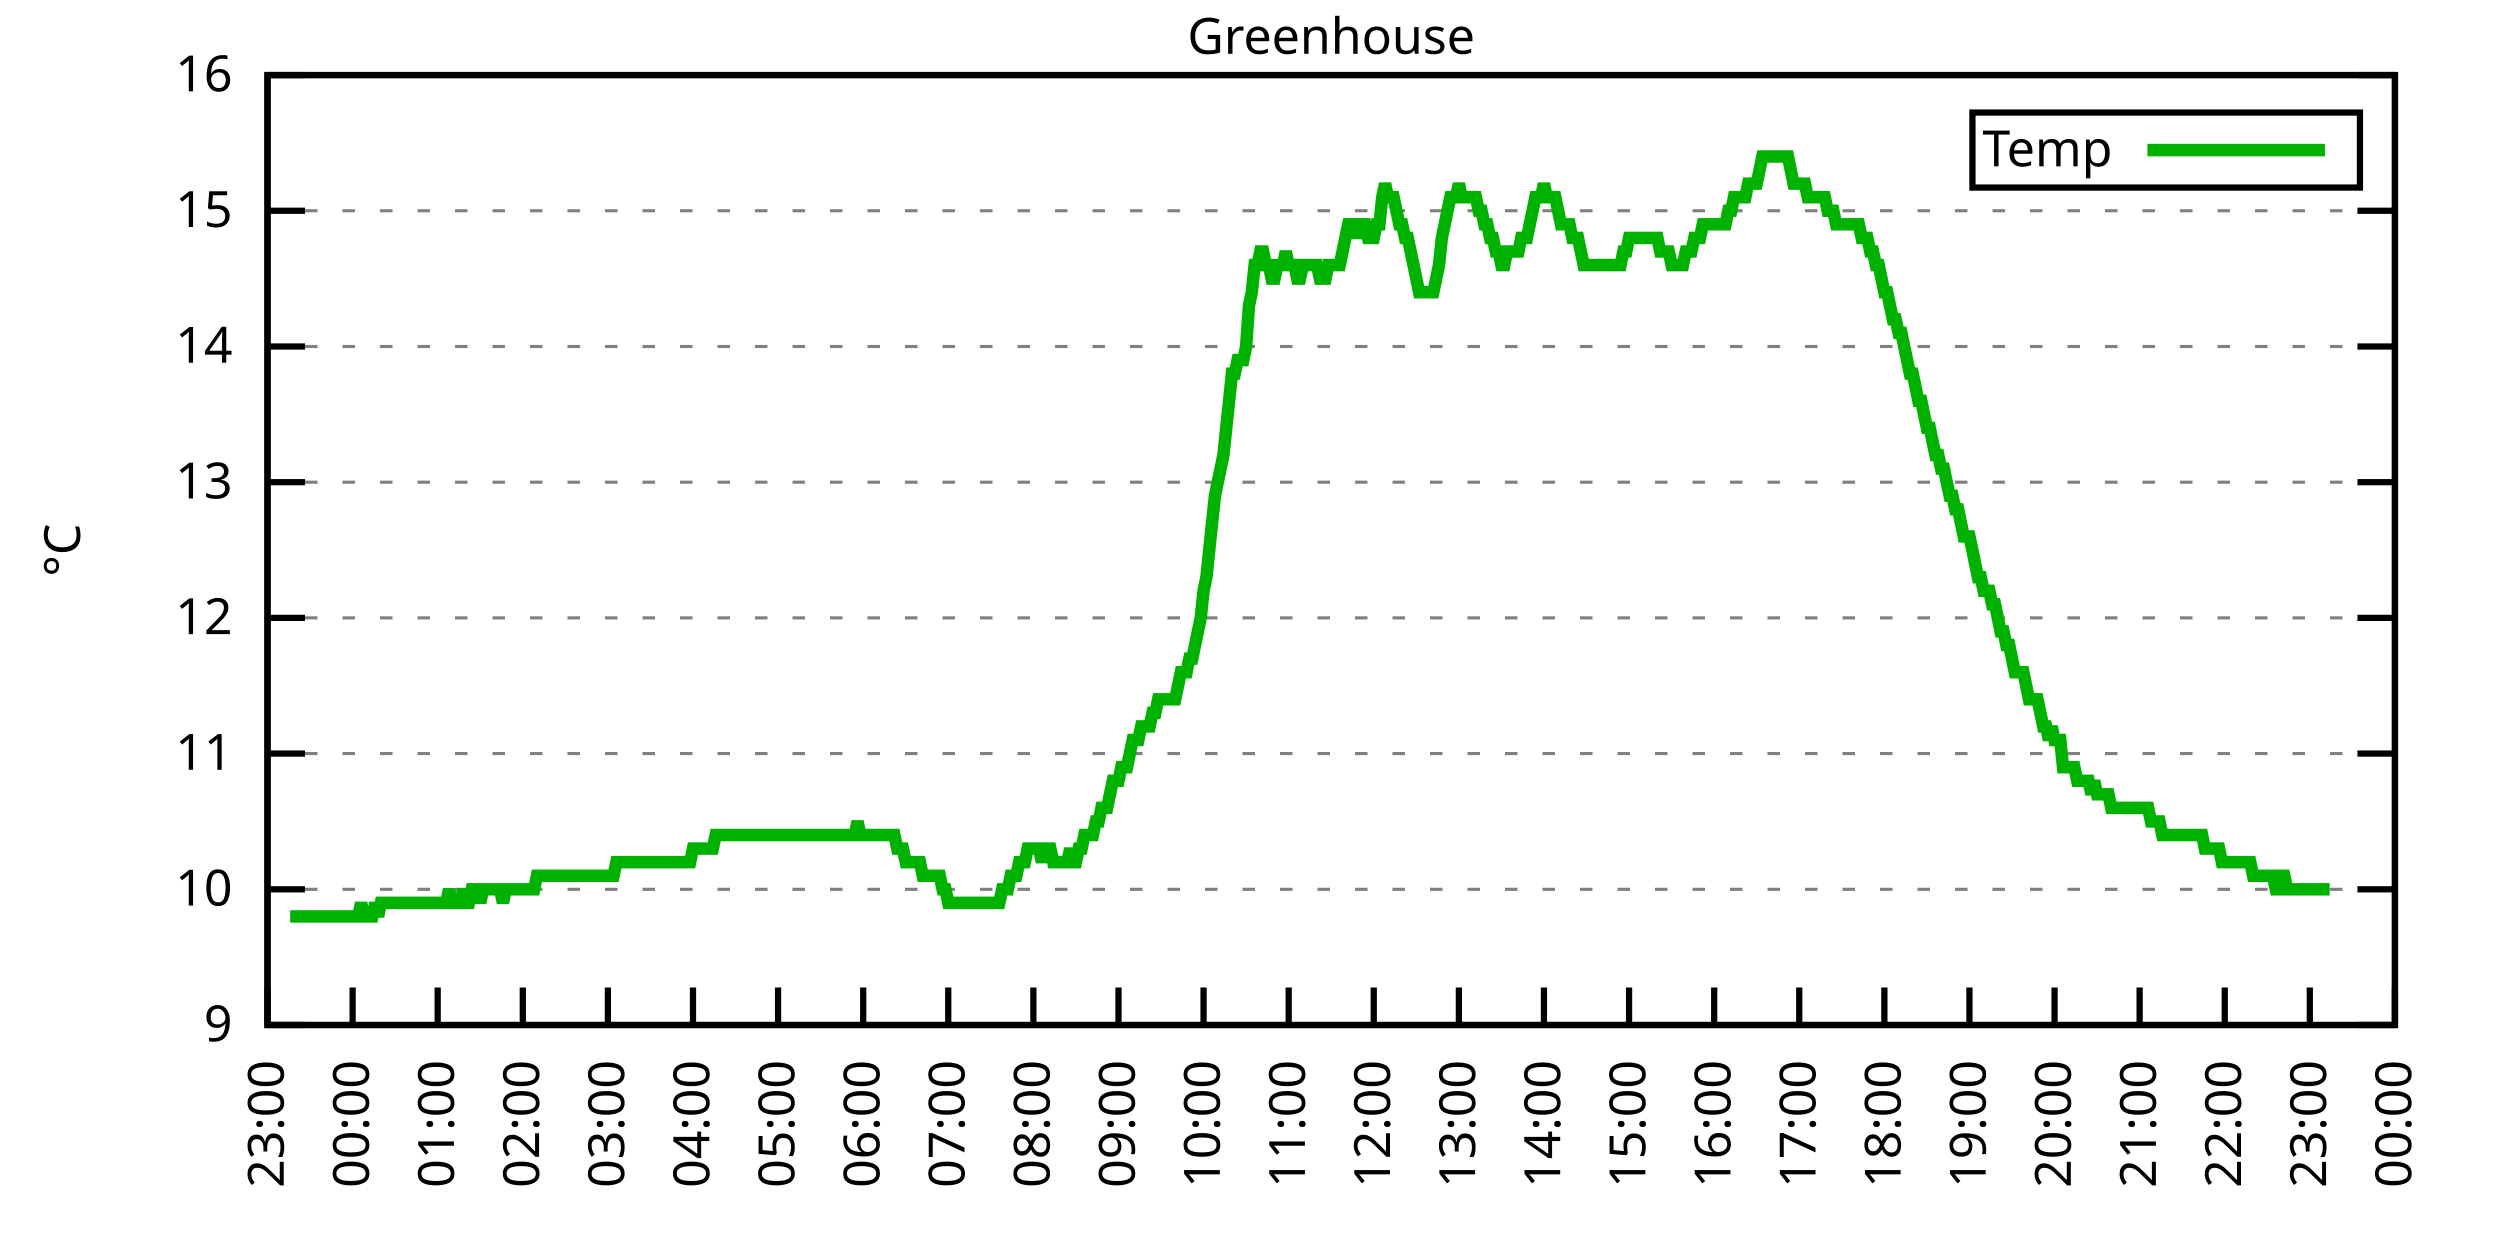
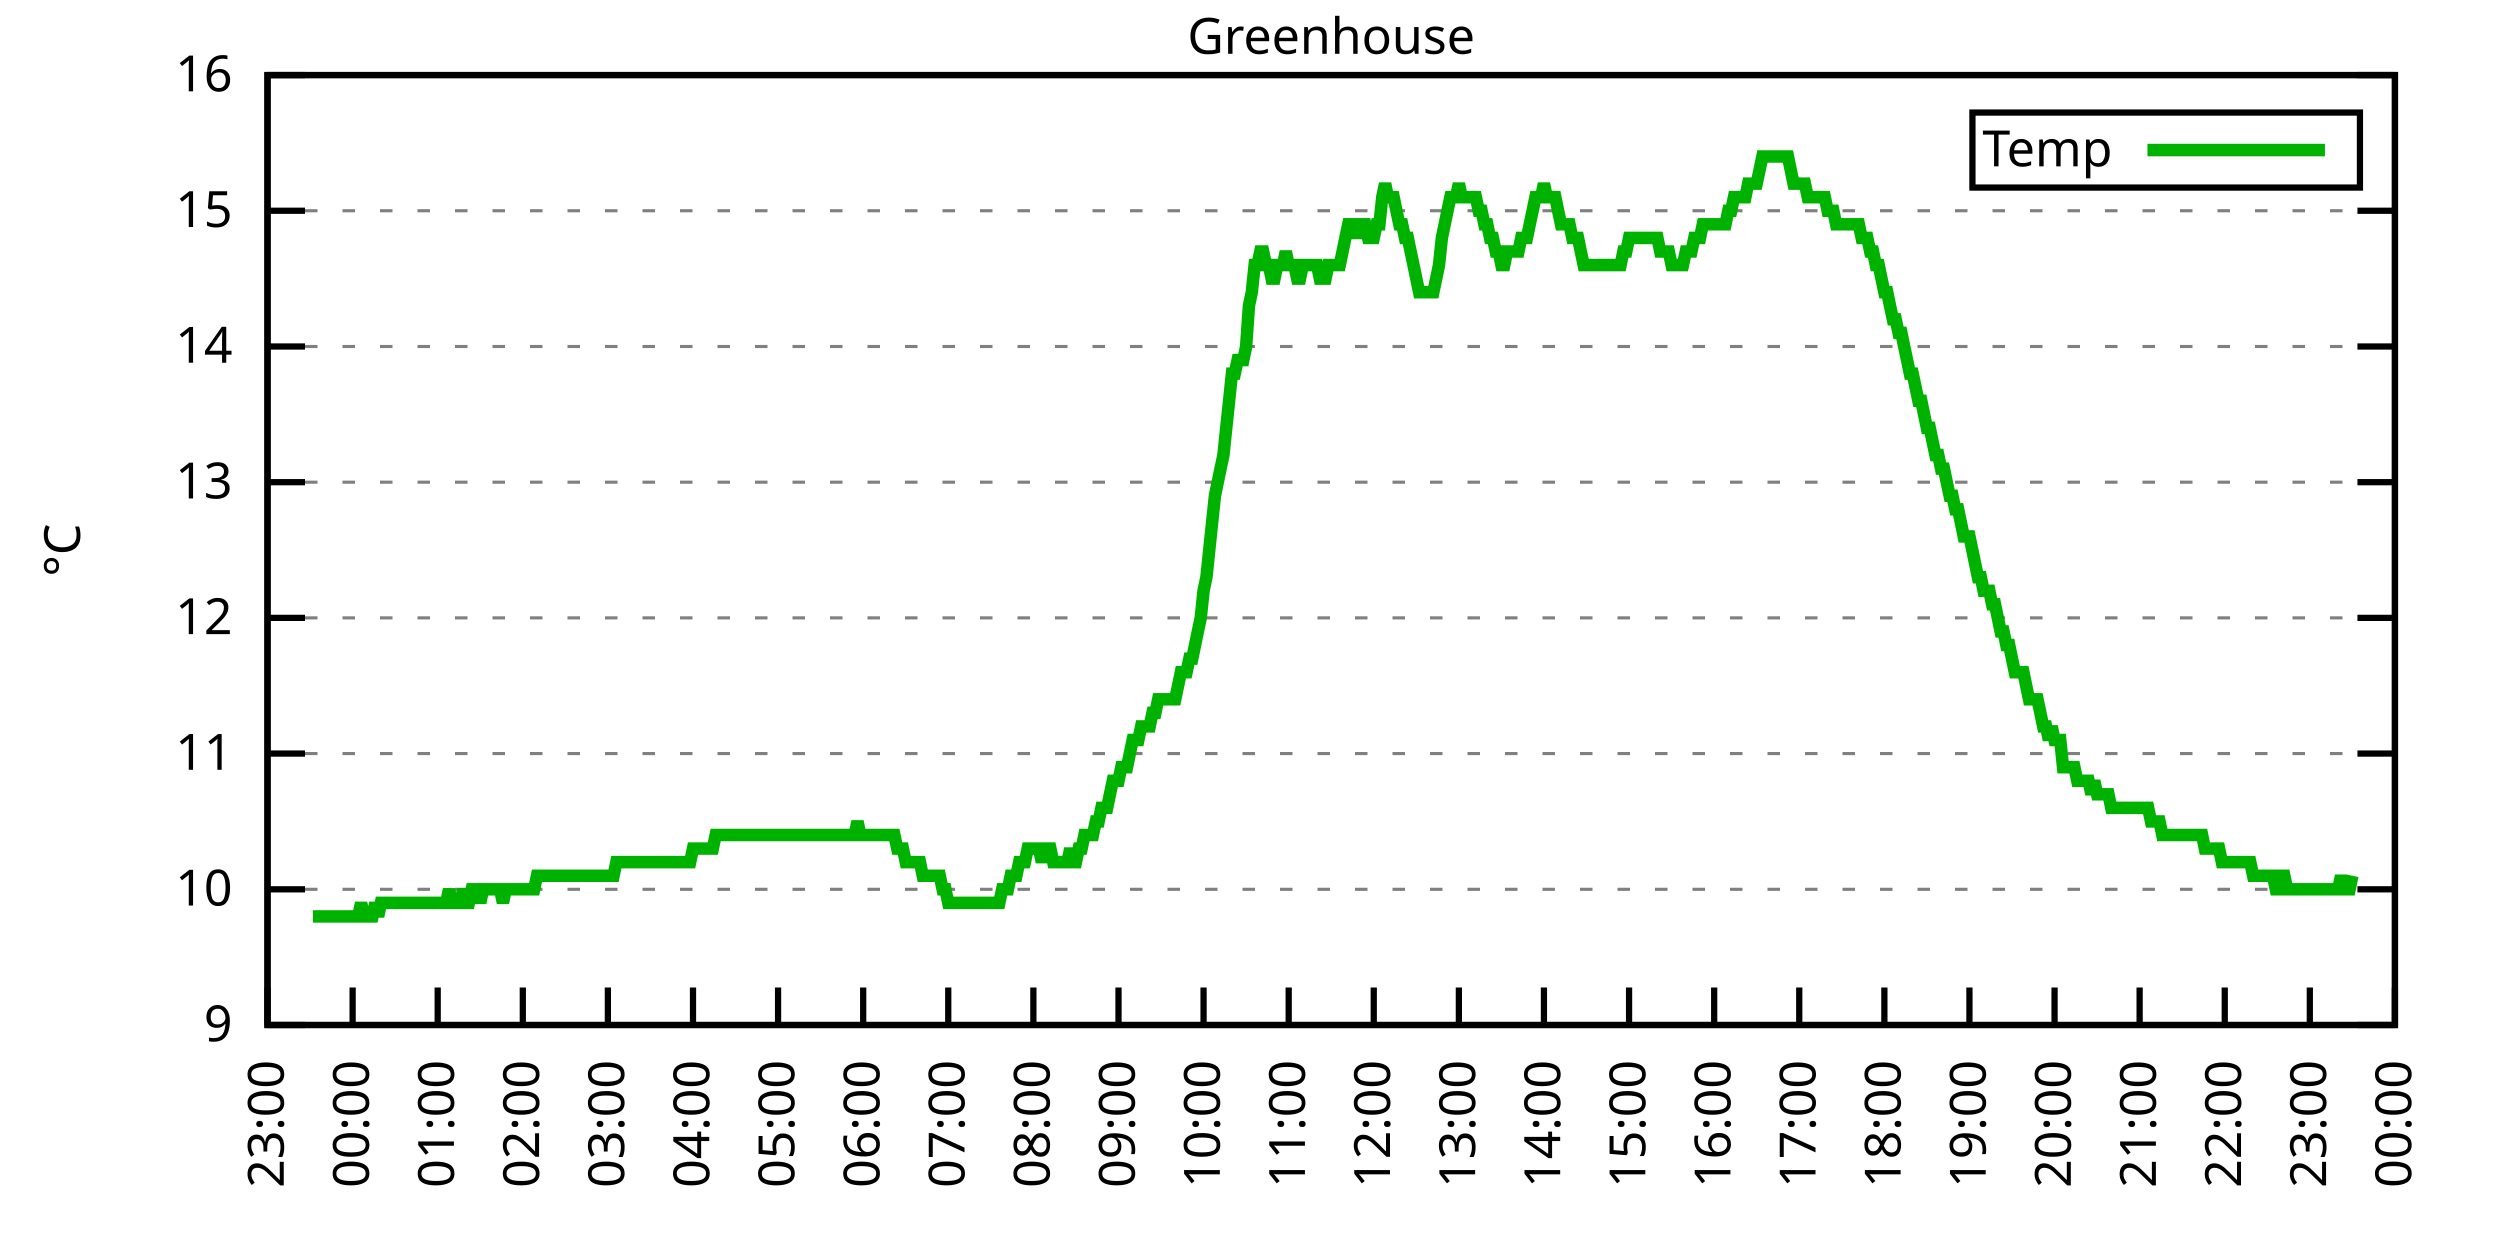
<svg xmlns="http://www.w3.org/2000/svg" xmlns:xlink="http://www.w3.org/1999/xlink" width="400" height="200" viewBox="0 0 400 200">
  <g id="gnuplot_canvas">
    <rect x="0" y="0" width="400" height="200" fill="none" />
    <defs>
      <circle id="gpDot" r="0.5" stroke-width="0.5" stroke="currentColor" />
      <path id="gpPt0" stroke-width="0.333" stroke="currentColor" d="M-1,0 h2 M0,-1 v2" />
      <path id="gpPt1" stroke-width="0.333" stroke="currentColor" d="M-1,-1 L1,1 M1,-1 L-1,1" />
      <path id="gpPt2" stroke-width="0.333" stroke="currentColor" d="M-1,0 L1,0 M0,-1 L0,1 M-1,-1 L1,1 M-1,1 L1,-1" />
      <rect id="gpPt3" stroke-width="0.333" stroke="currentColor" x="-1" y="-1" width="2" height="2" />
      <rect id="gpPt4" stroke-width="0.333" stroke="currentColor" fill="currentColor" x="-1" y="-1" width="2" height="2" />
      <circle id="gpPt5" stroke-width="0.333" stroke="currentColor" cx="0" cy="0" r="1" />
      <use xlink:href="#gpPt5" id="gpPt6" fill="currentColor" stroke="none" />
      <path id="gpPt7" stroke-width="0.333" stroke="currentColor" d="M0,-1.33 L-1.33,0.67 L1.33,0.67 z" />
      <use xlink:href="#gpPt7" id="gpPt8" fill="currentColor" stroke="none" />
      <use xlink:href="#gpPt7" id="gpPt9" stroke="currentColor" transform="rotate(180)" />
      <use xlink:href="#gpPt9" id="gpPt10" fill="currentColor" stroke="none" />
      <use xlink:href="#gpPt3" id="gpPt11" stroke="currentColor" transform="rotate(45)" />
      <use xlink:href="#gpPt11" id="gpPt12" fill="currentColor" stroke="none" />
      <path id="gpPt13" stroke-width="0.333" stroke="currentColor" d="M0,1.330 L1.265,0.411 L0.782,-1.067 L-0.782,-1.076 L-1.265,0.411 z" />
      <use xlink:href="#gpPt13" id="gpPt14" fill="currentColor" stroke="none" />
      <filter id="textbox" filterUnits="objectBoundingBox" x="0" y="0" height="1" width="1">
        <feFlood flood-color="white" flood-opacity="1" result="bgnd" />
        <feComposite in="SourceGraphic" in2="bgnd" operator="atop" />
      </filter>
      <filter id="greybox" filterUnits="objectBoundingBox" x="0" y="0" height="1" width="1">
        <feFlood flood-color="lightgrey" flood-opacity="1" result="grey" />
        <feComposite in="SourceGraphic" in2="grey" operator="atop" />
      </filter>
    </defs>
    <g fill="none" color="white" stroke="currentColor" stroke-width="1.00" stroke-linecap="butt" stroke-linejoin="miter">
</g>
    <g fill="none" color="black" stroke="currentColor" stroke-width="1.00" stroke-linecap="butt" stroke-linejoin="miter">
      <g stroke="none" shape-rendering="crispEdges">
        <polygon fill="rgb(255, 255, 255)" points="42.80,164.00 383.18,164.00 383.18,12.02 42.80,12.02 " />
      </g>
    </g>
    <g fill="none" color="black" stroke="currentColor" stroke-width="1.00" stroke-linecap="butt" stroke-linejoin="miter">
</g>
    <g fill="none" color="black" stroke="black" stroke-width="0.50" stroke-linecap="butt" stroke-linejoin="miter">
</g>
    <g fill="none" color="gray" stroke="currentColor" stroke-width="0.50" stroke-linecap="butt" stroke-linejoin="miter">
      <path stroke="gray" stroke-dasharray="2,4" class="gridline" d="M42.80,164.00 L383.19,164.00  " />
    </g>
    <g fill="none" color="gray" stroke="gray" stroke-width="1.00" stroke-linecap="butt" stroke-linejoin="miter">
</g>
    <g fill="none" color="black" stroke="currentColor" stroke-width="1.00" stroke-linecap="butt" stroke-linejoin="miter">
      <path stroke="black" d="M42.80,164.00 L48.80,164.00 M383.19,164.00 L377.19,164.00  " />
      <g transform="translate(37.20,166.60)" stroke="none" fill="black" font-family="Sans" font-size="8.00" text-anchor="end">
        <text>
          <tspan font-family="Sans"> 9</tspan>
        </text>
      </g>
    </g>
    <g fill="none" color="black" stroke="currentColor" stroke-width="1.00" stroke-linecap="butt" stroke-linejoin="miter">
</g>
    <g fill="none" color="black" stroke="black" stroke-width="0.50" stroke-linecap="butt" stroke-linejoin="miter">
</g>
    <g fill="none" color="gray" stroke="currentColor" stroke-width="0.50" stroke-linecap="butt" stroke-linejoin="miter">
      <path stroke="gray" stroke-dasharray="2,4" class="gridline" d="M42.80,142.29 L383.19,142.29  " />
    </g>
    <g fill="none" color="gray" stroke="gray" stroke-width="1.00" stroke-linecap="butt" stroke-linejoin="miter">
</g>
    <g fill="none" color="black" stroke="currentColor" stroke-width="1.00" stroke-linecap="butt" stroke-linejoin="miter">
      <path stroke="black" d="M42.80,142.29 L48.80,142.29 M383.19,142.29 L377.19,142.29  " />
      <g transform="translate(37.20,144.89)" stroke="none" fill="black" font-family="Sans" font-size="8.00" text-anchor="end">
        <text>
          <tspan font-family="Sans"> 10</tspan>
        </text>
      </g>
    </g>
    <g fill="none" color="black" stroke="currentColor" stroke-width="1.00" stroke-linecap="butt" stroke-linejoin="miter">
</g>
    <g fill="none" color="black" stroke="black" stroke-width="0.50" stroke-linecap="butt" stroke-linejoin="miter">
</g>
    <g fill="none" color="gray" stroke="currentColor" stroke-width="0.50" stroke-linecap="butt" stroke-linejoin="miter">
      <path stroke="gray" stroke-dasharray="2,4" class="gridline" d="M42.80,120.57 L383.19,120.57  " />
    </g>
    <g fill="none" color="gray" stroke="gray" stroke-width="1.00" stroke-linecap="butt" stroke-linejoin="miter">
</g>
    <g fill="none" color="black" stroke="currentColor" stroke-width="1.00" stroke-linecap="butt" stroke-linejoin="miter">
      <path stroke="black" d="M42.80,120.57 L48.80,120.57 M383.19,120.57 L377.19,120.57  " />
      <g transform="translate(37.20,123.17)" stroke="none" fill="black" font-family="Sans" font-size="8.00" text-anchor="end">
        <text>
          <tspan font-family="Sans"> 11</tspan>
        </text>
      </g>
    </g>
    <g fill="none" color="black" stroke="currentColor" stroke-width="1.00" stroke-linecap="butt" stroke-linejoin="miter">
</g>
    <g fill="none" color="black" stroke="black" stroke-width="0.50" stroke-linecap="butt" stroke-linejoin="miter">
</g>
    <g fill="none" color="gray" stroke="currentColor" stroke-width="0.50" stroke-linecap="butt" stroke-linejoin="miter">
      <path stroke="gray" stroke-dasharray="2,4" class="gridline" d="M42.80,98.86 L383.19,98.86  " />
    </g>
    <g fill="none" color="gray" stroke="gray" stroke-width="1.00" stroke-linecap="butt" stroke-linejoin="miter">
</g>
    <g fill="none" color="black" stroke="currentColor" stroke-width="1.00" stroke-linecap="butt" stroke-linejoin="miter">
      <path stroke="black" d="M42.80,98.86 L48.80,98.86 M383.19,98.86 L377.19,98.86  " />
      <g transform="translate(37.20,101.46)" stroke="none" fill="black" font-family="Sans" font-size="8.00" text-anchor="end">
        <text>
          <tspan font-family="Sans"> 12</tspan>
        </text>
      </g>
    </g>
    <g fill="none" color="black" stroke="currentColor" stroke-width="1.00" stroke-linecap="butt" stroke-linejoin="miter">
</g>
    <g fill="none" color="black" stroke="black" stroke-width="0.50" stroke-linecap="butt" stroke-linejoin="miter">
</g>
    <g fill="none" color="gray" stroke="currentColor" stroke-width="0.50" stroke-linecap="butt" stroke-linejoin="miter">
      <path stroke="gray" stroke-dasharray="2,4" class="gridline" d="M42.80,77.15 L383.19,77.15  " />
    </g>
    <g fill="none" color="gray" stroke="gray" stroke-width="1.00" stroke-linecap="butt" stroke-linejoin="miter">
</g>
    <g fill="none" color="black" stroke="currentColor" stroke-width="1.00" stroke-linecap="butt" stroke-linejoin="miter">
      <path stroke="black" d="M42.80,77.15 L48.80,77.15 M383.19,77.15 L377.19,77.15  " />
      <g transform="translate(37.20,79.75)" stroke="none" fill="black" font-family="Sans" font-size="8.00" text-anchor="end">
        <text>
          <tspan font-family="Sans"> 13</tspan>
        </text>
      </g>
    </g>
    <g fill="none" color="black" stroke="currentColor" stroke-width="1.00" stroke-linecap="butt" stroke-linejoin="miter">
</g>
    <g fill="none" color="black" stroke="black" stroke-width="0.50" stroke-linecap="butt" stroke-linejoin="miter">
</g>
    <g fill="none" color="gray" stroke="currentColor" stroke-width="0.50" stroke-linecap="butt" stroke-linejoin="miter">
      <path stroke="gray" stroke-dasharray="2,4" class="gridline" d="M42.80,55.44 L383.19,55.44  " />
    </g>
    <g fill="none" color="gray" stroke="gray" stroke-width="1.00" stroke-linecap="butt" stroke-linejoin="miter">
</g>
    <g fill="none" color="black" stroke="currentColor" stroke-width="1.00" stroke-linecap="butt" stroke-linejoin="miter">
      <path stroke="black" d="M42.80,55.44 L48.80,55.44 M383.19,55.44 L377.19,55.44  " />
      <g transform="translate(37.20,58.04)" stroke="none" fill="black" font-family="Sans" font-size="8.00" text-anchor="end">
        <text>
          <tspan font-family="Sans"> 14</tspan>
        </text>
      </g>
    </g>
    <g fill="none" color="black" stroke="currentColor" stroke-width="1.00" stroke-linecap="butt" stroke-linejoin="miter">
</g>
    <g fill="none" color="black" stroke="black" stroke-width="0.50" stroke-linecap="butt" stroke-linejoin="miter">
</g>
    <g fill="none" color="gray" stroke="currentColor" stroke-width="0.50" stroke-linecap="butt" stroke-linejoin="miter">
      <path stroke="gray" stroke-dasharray="2,4" class="gridline" d="M42.80,33.72 L383.19,33.72  " />
    </g>
    <g fill="none" color="gray" stroke="gray" stroke-width="1.00" stroke-linecap="butt" stroke-linejoin="miter">
</g>
    <g fill="none" color="black" stroke="currentColor" stroke-width="1.00" stroke-linecap="butt" stroke-linejoin="miter">
      <path stroke="black" d="M42.80,33.72 L48.80,33.72 M383.19,33.72 L377.19,33.72  " />
      <g transform="translate(37.20,36.32)" stroke="none" fill="black" font-family="Sans" font-size="8.00" text-anchor="end">
        <text>
          <tspan font-family="Sans"> 15</tspan>
        </text>
      </g>
    </g>
    <g fill="none" color="black" stroke="currentColor" stroke-width="1.00" stroke-linecap="butt" stroke-linejoin="miter">
</g>
    <g fill="none" color="black" stroke="black" stroke-width="0.50" stroke-linecap="butt" stroke-linejoin="miter">
</g>
    <g fill="none" color="gray" stroke="currentColor" stroke-width="0.50" stroke-linecap="butt" stroke-linejoin="miter">
      <path stroke="gray" stroke-dasharray="2,4" class="gridline" d="M42.80,12.01 L383.19,12.01  " />
    </g>
    <g fill="none" color="gray" stroke="gray" stroke-width="1.00" stroke-linecap="butt" stroke-linejoin="miter">
</g>
    <g fill="none" color="black" stroke="currentColor" stroke-width="1.00" stroke-linecap="butt" stroke-linejoin="miter">
      <path stroke="black" d="M42.80,12.01 L48.80,12.01 M383.19,12.01 L377.19,12.01  " />
      <g transform="translate(37.20,14.61)" stroke="none" fill="black" font-family="Sans" font-size="8.00" text-anchor="end">
        <text>
          <tspan font-family="Sans"> 16</tspan>
        </text>
      </g>
    </g>
    <g fill="none" color="black" stroke="currentColor" stroke-width="1.00" stroke-linecap="butt" stroke-linejoin="miter">
      <path stroke="black" d="M42.80,164.00 L42.80,158.00  " />
      <g transform="translate(45.40,169.60) rotate(270.00)" stroke="none" fill="black" font-family="Sans" font-size="8.00" text-anchor="end">
        <text>
          <tspan font-family="Sans">23:00</tspan>
        </text>
      </g>
    </g>
    <g fill="none" color="black" stroke="currentColor" stroke-width="1.00" stroke-linecap="butt" stroke-linejoin="miter">
      <path stroke="black" d="M56.42,164.00 L56.42,158.00  " />
      <g transform="translate(59.02,169.60) rotate(270.00)" stroke="none" fill="black" font-family="Sans" font-size="8.00" text-anchor="end">
        <text>
          <tspan font-family="Sans">00:00</tspan>
        </text>
      </g>
    </g>
    <g fill="none" color="black" stroke="currentColor" stroke-width="1.00" stroke-linecap="butt" stroke-linejoin="miter">
      <path stroke="black" d="M70.03,164.00 L70.03,158.00  " />
      <g transform="translate(72.63,169.60) rotate(270.00)" stroke="none" fill="black" font-family="Sans" font-size="8.00" text-anchor="end">
        <text>
          <tspan font-family="Sans">01:00</tspan>
        </text>
      </g>
    </g>
    <g fill="none" color="black" stroke="currentColor" stroke-width="1.00" stroke-linecap="butt" stroke-linejoin="miter">
      <path stroke="black" d="M83.65,164.00 L83.65,158.00  " />
      <g transform="translate(86.25,169.60) rotate(270.00)" stroke="none" fill="black" font-family="Sans" font-size="8.00" text-anchor="end">
        <text>
          <tspan font-family="Sans">02:00</tspan>
        </text>
      </g>
    </g>
    <g fill="none" color="black" stroke="currentColor" stroke-width="1.00" stroke-linecap="butt" stroke-linejoin="miter">
      <path stroke="black" d="M97.26,164.00 L97.26,158.00  " />
      <g transform="translate(99.86,169.60) rotate(270.00)" stroke="none" fill="black" font-family="Sans" font-size="8.00" text-anchor="end">
        <text>
          <tspan font-family="Sans">03:00</tspan>
        </text>
      </g>
    </g>
    <g fill="none" color="black" stroke="currentColor" stroke-width="1.00" stroke-linecap="butt" stroke-linejoin="miter">
      <path stroke="black" d="M110.88,164.00 L110.88,158.00  " />
      <g transform="translate(113.48,169.60) rotate(270.00)" stroke="none" fill="black" font-family="Sans" font-size="8.00" text-anchor="end">
        <text>
          <tspan font-family="Sans">04:00</tspan>
        </text>
      </g>
    </g>
    <g fill="none" color="black" stroke="currentColor" stroke-width="1.00" stroke-linecap="butt" stroke-linejoin="miter">
      <path stroke="black" d="M124.49,164.00 L124.49,158.00  " />
      <g transform="translate(127.09,169.60) rotate(270.00)" stroke="none" fill="black" font-family="Sans" font-size="8.00" text-anchor="end">
        <text>
          <tspan font-family="Sans">05:00</tspan>
        </text>
      </g>
    </g>
    <g fill="none" color="black" stroke="currentColor" stroke-width="1.00" stroke-linecap="butt" stroke-linejoin="miter">
      <path stroke="black" d="M138.11,164.00 L138.11,158.00  " />
      <g transform="translate(140.71,169.60) rotate(270.00)" stroke="none" fill="black" font-family="Sans" font-size="8.00" text-anchor="end">
        <text>
          <tspan font-family="Sans">06:00</tspan>
        </text>
      </g>
    </g>
    <g fill="none" color="black" stroke="currentColor" stroke-width="1.00" stroke-linecap="butt" stroke-linejoin="miter">
      <path stroke="black" d="M151.72,164.00 L151.72,158.00  " />
      <g transform="translate(154.32,169.60) rotate(270.00)" stroke="none" fill="black" font-family="Sans" font-size="8.00" text-anchor="end">
        <text>
          <tspan font-family="Sans">07:00</tspan>
        </text>
      </g>
    </g>
    <g fill="none" color="black" stroke="currentColor" stroke-width="1.00" stroke-linecap="butt" stroke-linejoin="miter">
      <path stroke="black" d="M165.34,164.00 L165.34,158.00  " />
      <g transform="translate(167.94,169.60) rotate(270.00)" stroke="none" fill="black" font-family="Sans" font-size="8.00" text-anchor="end">
        <text>
          <tspan font-family="Sans">08:00</tspan>
        </text>
      </g>
    </g>
    <g fill="none" color="black" stroke="currentColor" stroke-width="1.00" stroke-linecap="butt" stroke-linejoin="miter">
      <path stroke="black" d="M178.96,164.00 L178.96,158.00  " />
      <g transform="translate(181.56,169.60) rotate(270.00)" stroke="none" fill="black" font-family="Sans" font-size="8.00" text-anchor="end">
        <text>
          <tspan font-family="Sans">09:00</tspan>
        </text>
      </g>
    </g>
    <g fill="none" color="black" stroke="currentColor" stroke-width="1.00" stroke-linecap="butt" stroke-linejoin="miter">
      <path stroke="black" d="M192.57,164.00 L192.57,158.00  " />
      <g transform="translate(195.17,169.60) rotate(270.00)" stroke="none" fill="black" font-family="Sans" font-size="8.00" text-anchor="end">
        <text>
          <tspan font-family="Sans">10:00</tspan>
        </text>
      </g>
    </g>
    <g fill="none" color="black" stroke="currentColor" stroke-width="1.00" stroke-linecap="butt" stroke-linejoin="miter">
      <path stroke="black" d="M206.19,164.00 L206.19,158.00  " />
      <g transform="translate(208.79,169.60) rotate(270.00)" stroke="none" fill="black" font-family="Sans" font-size="8.00" text-anchor="end">
        <text>
          <tspan font-family="Sans">11:00</tspan>
        </text>
      </g>
    </g>
    <g fill="none" color="black" stroke="currentColor" stroke-width="1.00" stroke-linecap="butt" stroke-linejoin="miter">
      <path stroke="black" d="M219.80,164.00 L219.80,158.00  " />
      <g transform="translate(222.40,169.60) rotate(270.00)" stroke="none" fill="black" font-family="Sans" font-size="8.00" text-anchor="end">
        <text>
          <tspan font-family="Sans">12:00</tspan>
        </text>
      </g>
    </g>
    <g fill="none" color="black" stroke="currentColor" stroke-width="1.00" stroke-linecap="butt" stroke-linejoin="miter">
      <path stroke="black" d="M233.42,164.00 L233.42,158.00  " />
      <g transform="translate(236.02,169.60) rotate(270.00)" stroke="none" fill="black" font-family="Sans" font-size="8.00" text-anchor="end">
        <text>
          <tspan font-family="Sans">13:00</tspan>
        </text>
      </g>
    </g>
    <g fill="none" color="black" stroke="currentColor" stroke-width="1.00" stroke-linecap="butt" stroke-linejoin="miter">
      <path stroke="black" d="M247.03,164.00 L247.03,158.00  " />
      <g transform="translate(249.63,169.60) rotate(270.00)" stroke="none" fill="black" font-family="Sans" font-size="8.00" text-anchor="end">
        <text>
          <tspan font-family="Sans">14:00</tspan>
        </text>
      </g>
    </g>
    <g fill="none" color="black" stroke="currentColor" stroke-width="1.00" stroke-linecap="butt" stroke-linejoin="miter">
      <path stroke="black" d="M260.65,164.00 L260.65,158.00  " />
      <g transform="translate(263.25,169.60) rotate(270.00)" stroke="none" fill="black" font-family="Sans" font-size="8.00" text-anchor="end">
        <text>
          <tspan font-family="Sans">15:00</tspan>
        </text>
      </g>
    </g>
    <g fill="none" color="black" stroke="currentColor" stroke-width="1.00" stroke-linecap="butt" stroke-linejoin="miter">
      <path stroke="black" d="M274.27,164.00 L274.27,158.00  " />
      <g transform="translate(276.87,169.60) rotate(270.00)" stroke="none" fill="black" font-family="Sans" font-size="8.00" text-anchor="end">
        <text>
          <tspan font-family="Sans">16:00</tspan>
        </text>
      </g>
    </g>
    <g fill="none" color="black" stroke="currentColor" stroke-width="1.00" stroke-linecap="butt" stroke-linejoin="miter">
      <path stroke="black" d="M287.88,164.00 L287.88,158.00  " />
      <g transform="translate(290.48,169.60) rotate(270.00)" stroke="none" fill="black" font-family="Sans" font-size="8.00" text-anchor="end">
        <text>
          <tspan font-family="Sans">17:00</tspan>
        </text>
      </g>
    </g>
    <g fill="none" color="black" stroke="currentColor" stroke-width="1.00" stroke-linecap="butt" stroke-linejoin="miter">
      <path stroke="black" d="M301.50,164.00 L301.50,158.00  " />
      <g transform="translate(304.10,169.60) rotate(270.00)" stroke="none" fill="black" font-family="Sans" font-size="8.00" text-anchor="end">
        <text>
          <tspan font-family="Sans">18:00</tspan>
        </text>
      </g>
    </g>
    <g fill="none" color="black" stroke="currentColor" stroke-width="1.00" stroke-linecap="butt" stroke-linejoin="miter">
      <path stroke="black" d="M315.11,164.00 L315.11,158.00  " />
      <g transform="translate(317.71,169.60) rotate(270.00)" stroke="none" fill="black" font-family="Sans" font-size="8.00" text-anchor="end">
        <text>
          <tspan font-family="Sans">19:00</tspan>
        </text>
      </g>
    </g>
    <g fill="none" color="black" stroke="currentColor" stroke-width="1.00" stroke-linecap="butt" stroke-linejoin="miter">
      <path stroke="black" d="M328.73,164.00 L328.73,158.00  " />
      <g transform="translate(331.33,169.60) rotate(270.00)" stroke="none" fill="black" font-family="Sans" font-size="8.00" text-anchor="end">
        <text>
          <tspan font-family="Sans">20:00</tspan>
        </text>
      </g>
    </g>
    <g fill="none" color="black" stroke="currentColor" stroke-width="1.00" stroke-linecap="butt" stroke-linejoin="miter">
      <path stroke="black" d="M342.34,164.00 L342.34,158.00  " />
      <g transform="translate(344.94,169.60) rotate(270.00)" stroke="none" fill="black" font-family="Sans" font-size="8.00" text-anchor="end">
        <text>
          <tspan font-family="Sans">21:00</tspan>
        </text>
      </g>
    </g>
    <g fill="none" color="black" stroke="currentColor" stroke-width="1.00" stroke-linecap="butt" stroke-linejoin="miter">
      <path stroke="black" d="M355.96,164.00 L355.96,158.00  " />
      <g transform="translate(358.56,169.60) rotate(270.00)" stroke="none" fill="black" font-family="Sans" font-size="8.00" text-anchor="end">
        <text>
          <tspan font-family="Sans">22:00</tspan>
        </text>
      </g>
    </g>
    <g fill="none" color="black" stroke="currentColor" stroke-width="1.00" stroke-linecap="butt" stroke-linejoin="miter">
      <path stroke="black" d="M369.57,164.00 L369.57,158.00  " />
      <g transform="translate(372.17,169.60) rotate(270.00)" stroke="none" fill="black" font-family="Sans" font-size="8.00" text-anchor="end">
        <text>
          <tspan font-family="Sans">23:00</tspan>
        </text>
      </g>
    </g>
    <g fill="none" color="black" stroke="currentColor" stroke-width="1.00" stroke-linecap="butt" stroke-linejoin="miter">
      <path stroke="black" d="M383.19,164.00 L383.19,158.00  " />
      <g transform="translate(385.79,169.60) rotate(270.00)" stroke="none" fill="black" font-family="Sans" font-size="8.00" text-anchor="end">
        <text>
          <tspan font-family="Sans">00:00</tspan>
        </text>
      </g>
    </g>
    <g fill="none" color="black" stroke="currentColor" stroke-width="1.00" stroke-linecap="butt" stroke-linejoin="miter">
</g>
    <g fill="none" color="black" stroke="currentColor" stroke-width="1.00" stroke-linecap="butt" stroke-linejoin="miter">
      <path stroke="black" d="M42.80,12.01 L42.80,164.00 L383.19,164.00 L383.19,12.01 L42.80,12.01 Z  " />
    </g>
    <g fill="none" color="black" stroke="currentColor" stroke-width="1.00" stroke-linecap="butt" stroke-linejoin="miter">
</g>
    <g fill="none" color="black" stroke="currentColor" stroke-width="1.00" stroke-linecap="butt" stroke-linejoin="miter">
      <path stroke="black" d="M315.59,30.01 L315.59,18.01 L377.59,18.01 L377.59,30.01 L315.59,30.01 Z  " />
    </g>
    <g id="Greenhouse_plot_1">
      <g fill="none" color="white" stroke="black" stroke-width="2.00" stroke-linecap="butt" stroke-linejoin="miter">
</g>
      <g fill="none" color="black" stroke="currentColor" stroke-width="2.00" stroke-linecap="butt" stroke-linejoin="miter">
        <g transform="translate(337.99,26.61)" stroke="none" fill="black" font-family="Sans" font-size="8.00" text-anchor="end">
          <text>
            <tspan font-family="Sans">Temp</tspan>
          </text>
        </g>
      </g>
      <g fill="none" color="black" stroke="currentColor" stroke-width="2.00" stroke-linecap="butt" stroke-linejoin="miter">
-         <path stroke="rgb(  0, 178,   0)" d="M343.59,24.01 L371.99,24.01 M46.43,146.63 L46.88,146.63 L47.34,146.63 L47.79,146.63 L48.25,146.63 L48.70,146.63   L49.15,146.63 L49.61,146.63 L50.06,146.63 L50.52,146.63 L50.97,146.63 L51.42,146.63 L51.88,146.63 L52.33,146.63   L52.78,146.63 L53.24,146.63 L53.69,146.63 L54.15,146.63 L54.60,146.63 L55.05,146.63 L55.51,146.63 L55.96,146.63   L56.42,146.63 L56.87,146.63 L57.32,146.63 L57.78,144.46 L58.23,146.63 L58.68,146.63 L59.14,146.63 L59.59,146.63   L60.05,144.46 L60.50,146.63 L60.95,144.46 L61.41,144.46 L61.86,144.46 L62.32,144.46 L62.77,144.46 L63.22,144.46   L63.68,144.46 L64.13,144.46 L64.58,144.46 L65.04,144.46 L65.49,144.46 L65.95,144.46 L66.40,144.46 L66.85,144.46   L67.31,144.46 L67.76,144.46 L68.22,144.46 L68.67,144.46 L69.12,144.46 L69.58,144.46 L70.03,144.46 L70.49,144.46   L70.94,144.46 L71.39,144.46 L71.85,142.29 L72.30,144.46 L72.75,144.46 L73.21,144.46 L73.66,144.46 L74.12,142.29   L74.57,144.46 L75.02,144.46 L75.48,142.29 L75.93,142.29 L76.39,142.29 L76.84,144.46 L77.29,142.29 L77.75,142.29   L78.20,142.29 L78.65,142.29 L79.11,142.29 L79.56,142.29 L80.02,142.29 L80.47,144.46 L80.92,142.29 L81.38,142.29   L81.83,142.29 L82.29,142.29 L82.74,142.29 L83.19,142.29 L83.65,142.29 L84.10,142.29 L84.55,142.29 L85.01,142.29   L85.46,142.29 L85.92,140.12 L86.37,140.12 L86.82,140.12 L87.28,140.12 L87.73,140.12 L88.19,140.12 L88.64,140.12   L89.09,140.12 L89.55,140.12 L90.00,140.12 L90.45,140.12 L90.91,140.12 L91.36,140.12 L91.82,140.12 L92.27,140.12   L92.72,140.12 L93.18,140.12 L93.63,140.12 L94.09,140.12 L94.54,140.12 L94.99,140.12 L95.45,140.12 L95.90,140.12   L96.35,140.12 L96.81,140.12 L97.26,140.12 L97.72,140.12 L98.17,140.12 L98.62,137.94 L99.08,137.94 L99.53,137.94   L99.99,137.94 L100.44,137.94 L100.89,137.94 L101.35,137.94 L101.80,137.94 L102.25,137.94 L102.71,137.94 L103.16,137.94   L103.62,137.94 L104.07,137.94 L104.52,137.94 L104.98,137.94 L105.43,137.94 L105.89,137.94 L106.34,137.94 L106.79,137.94   L107.25,137.94 L107.70,137.94 L108.15,137.94 L108.61,137.94 L109.06,137.94 L109.52,137.94 L109.97,137.94 L110.42,137.94   L110.88,135.77 L111.33,135.77 L111.79,135.77 L112.24,135.77 L112.69,135.77 L113.15,135.77 L113.60,135.77 L114.05,135.77   L114.51,133.60 L114.96,133.60 L115.42,133.60 L115.87,133.60 L116.32,133.60 L116.78,133.60 L117.23,133.60 L117.69,133.60   L118.14,133.60 L118.59,133.60 L119.05,133.60 L119.50,133.60 L119.96,133.60 L120.41,133.60 L120.86,133.60 L121.32,133.60   L121.77,133.60 L122.22,133.60 L122.68,133.60 L123.13,133.60 L123.59,133.60 L124.04,133.60 L124.49,133.60 L124.95,133.60   L125.40,133.60 L125.86,133.60 L126.31,133.60 L126.76,133.60 L127.22,133.60 L127.67,133.60 L128.12,133.60 L128.58,133.60   L129.03,133.60 L129.49,133.60 L129.94,133.60 L130.39,133.60 L130.85,133.60 L131.30,133.60 L131.76,133.60 L132.21,133.60   L132.66,133.60 L133.12,133.60 L133.57,133.60 L134.02,133.60 L134.48,133.60 L134.93,133.60 L135.39,133.60 L135.84,133.60   L136.29,133.60 L136.75,133.60 L137.20,131.43 L137.66,133.60 L138.11,133.60 L138.56,133.60 L139.02,133.60 L139.47,133.60   L139.92,133.60 L140.38,133.60 L140.83,133.60 L141.29,133.60 L141.74,133.60 L142.19,133.60 L142.65,133.60 L143.10,133.60   L143.56,135.77 L144.01,135.77 L144.46,135.77 L144.92,137.94 L145.37,137.94 L145.82,137.94 L146.28,137.94 L146.73,137.94   L147.19,137.94 L147.64,140.12 L148.09,140.12 L148.55,140.12 L149.00,140.12 L149.46,140.12 L149.91,140.12 L150.36,140.12   L150.82,142.29 L151.27,142.29 L151.72,144.46 L152.18,144.46 L152.63,144.46 L153.09,144.46 L153.54,144.46 L153.99,144.46   L154.45,144.46 L154.90,144.46 L155.36,144.46 L155.81,144.46 L156.26,144.46 L156.72,144.46 L157.17,144.46 L157.62,144.46   L158.08,144.46 L158.53,144.46 L158.99,144.46 L159.44,144.46 L159.89,144.46 L160.35,142.29 L160.80,142.29 L161.26,142.29   L161.71,140.12 L162.16,140.12 L162.62,140.12 L163.07,137.94 L163.52,137.94 L163.98,137.94 L164.43,135.77 L164.89,135.77   L165.34,135.77 L165.79,135.77 L166.25,135.77 L166.70,137.94 L167.16,135.77 L167.61,135.77 L168.06,135.77 L168.52,137.94   L168.97,137.94 L169.43,137.94 L169.88,137.94 L170.33,137.94 L170.79,137.94 L171.24,135.77 L171.69,137.94 L172.15,137.94   L172.60,135.77 L173.06,135.77 L173.51,133.60 L173.96,133.60 L174.42,133.60 L174.87,133.60 L175.33,131.43 L175.78,131.43   L176.23,129.26 L176.69,129.26 L177.14,129.26 L177.59,127.09 L178.05,124.92 L178.50,124.92 L178.96,124.92 L179.41,122.75   L179.86,122.75 L180.32,122.75 L180.77,120.57 L181.23,118.40 L181.68,118.40 L182.13,118.40 L182.59,116.23 L183.04,116.23   L183.49,116.23 L183.95,116.23 L184.40,114.06 L184.86,114.06 L185.31,111.89 L185.76,111.89 L186.22,111.89 L186.67,111.89   L187.13,111.89 L187.58,111.89 L188.03,111.89 L188.49,109.72 L188.94,107.55 L189.39,107.55 L189.85,107.55 L190.30,105.38   L190.76,105.38 L191.21,103.20 L191.66,101.03 L192.12,98.86 L192.57,94.52 L193.03,92.35 L193.48,88.00 L193.93,83.66   L194.39,79.32 L194.84,77.15 L195.29,74.98 L195.75,72.81 L196.20,68.46 L196.66,64.12 L197.11,59.78 L197.56,59.78   L198.02,57.61 L198.47,57.61 L198.93,57.61 L199.38,55.44 L199.83,48.92 L200.29,46.75 L200.74,42.41 L201.19,42.41   L201.65,40.24 L202.10,40.24 L202.56,42.41 L203.01,42.41 L203.46,44.58 L203.92,44.58 L204.37,42.41 L204.83,42.41   L205.28,42.41 L205.73,40.24 L206.19,42.41 L206.64,42.41 L207.09,42.41 L207.55,44.58 L208.00,44.58 L208.46,42.41   L208.91,42.41 L209.36,42.41 L209.82,42.41 L210.27,42.41 L210.73,42.41 L211.18,44.58 L211.63,44.58 L212.09,44.58   L212.54,42.41 L213.00,42.41 L213.45,42.41 L213.90,42.41 L214.36,42.41 L214.81,40.24 L215.26,38.07 L215.72,35.89   L216.17,35.89 L216.63,35.89 L217.08,38.07 L217.53,35.89 L217.99,35.89 L218.44,35.89 L218.90,38.07 L219.35,38.07   L219.80,38.07 L220.26,35.89 L220.71,35.89 L221.16,31.55 L221.62,29.38 L222.07,31.55 L222.53,31.55 L222.98,31.55   L223.43,33.72 L223.89,35.89 L224.34,35.89 L224.80,38.07 L225.25,38.07 L225.70,40.24 L226.16,42.41 L226.61,44.58   L227.06,46.75 L227.52,46.75 L227.97,46.75 L228.43,46.75 L228.88,46.75 L229.33,46.75 L229.79,44.58 L230.24,42.41   L230.70,38.07 L231.15,35.89 L231.60,33.72 L232.06,31.55 L232.51,31.55 L232.96,31.55 L233.42,29.38 L233.87,31.55   L234.33,31.55 L234.78,31.55 L235.23,31.55 L235.69,31.55 L236.14,31.55 L236.60,33.72 L237.05,33.72 L237.50,35.89   L237.96,35.89 L238.41,38.07 L238.86,38.07 L239.32,40.24 L239.77,40.24 L240.23,42.41 L240.68,42.41 L241.13,40.24   L241.59,40.24 L242.04,40.24 L242.50,40.24 L242.95,40.24 L243.40,38.07 L243.86,38.07 L244.31,38.07 L244.76,35.89   L245.22,33.72 L245.67,31.55 L246.13,31.55 L246.58,31.55 L247.03,29.38 L247.49,31.55 L247.94,31.55 L248.40,31.55   L248.85,31.55 L249.30,33.72 L249.76,35.89 L250.21,35.89 L250.66,35.89 L251.12,35.89 L251.57,38.07 L252.03,38.07   L252.48,38.07 L252.93,40.24 L253.39,42.41 L253.84,42.41 L254.30,42.41 L254.75,42.41 L255.20,42.41 L255.66,42.41   L256.11,42.41 L256.56,42.41 L257.02,42.41 L257.47,42.41 L257.93,42.41 L258.38,42.41 L258.83,42.41 L259.29,42.41   L259.74,40.24 L260.20,40.24 L260.65,38.07 L261.10,38.07 L261.56,38.07 L262.01,38.07 L262.47,38.07 L262.92,38.07   L263.37,38.07 L263.83,38.07 L264.28,38.07 L264.73,38.07 L265.19,38.07 L265.64,40.24 L266.10,40.24 L266.55,40.24   L267.00,40.24 L267.46,42.41 L267.91,42.41 L268.37,42.41 L268.82,42.41 L269.27,42.41 L269.73,40.24 L270.18,40.24   L270.63,40.24 L271.09,38.07 L271.54,38.07 L272.00,38.07 L272.45,35.89 L272.90,35.89 L273.36,35.89 L273.81,35.89   L274.27,35.89 L274.72,35.89 L275.17,35.89 L275.63,35.89 L276.08,35.89 L276.53,33.72 L276.99,33.72 L277.44,31.55   L277.90,31.55 L278.35,31.55 L278.80,31.55 L279.26,31.55 L279.71,29.38 L280.17,29.38 L280.62,29.38 L281.07,29.38   L281.53,27.21 L281.98,25.04 L282.43,25.04 L282.89,25.04 L283.34,25.04 L283.80,25.04 L284.25,25.04 L284.70,25.04   L285.16,25.04 L285.61,25.04 L286.07,25.04 L286.52,27.21 L286.97,29.38 L287.43,29.38 L287.88,29.38 L288.33,29.38   L288.79,29.38 L289.24,31.55 L289.70,31.55 L290.15,31.55 L290.60,31.55 L291.06,31.55 L291.51,31.55 L291.97,31.55   L292.42,33.72 L292.87,33.72 L293.33,33.72 L293.78,35.89 L294.23,35.89 L294.69,35.89 L295.14,35.89 L295.60,35.89   L296.05,35.89 L296.50,35.89 L296.96,35.89 L297.41,35.89 L297.87,38.07 L298.32,38.07 L298.77,38.07 L299.23,40.24   L299.68,40.24 L300.13,42.41 L300.59,42.41 L301.04,44.58 L301.50,46.75 L301.95,46.75 L302.40,48.92 L302.86,51.09   L303.31,51.09 L303.77,53.26 L304.22,53.26 L304.67,55.44 L305.13,57.61 L305.58,59.78 L306.03,59.78 L306.49,61.95   L306.94,64.12 L307.40,64.12 L307.85,66.29 L308.30,68.46 L308.76,68.46 L309.21,70.63 L309.67,72.81 L310.12,72.81   L310.57,74.98 L311.03,74.98 L311.48,77.15 L311.94,79.32 L312.39,79.32 L312.84,81.49 L313.30,81.49 L313.75,83.66   L314.20,85.83 L314.66,85.83 L315.11,85.83 L315.57,88.00 L316.02,90.18 L316.47,92.35 L316.93,92.35 L317.38,94.52   L317.84,94.52 L318.29,94.52 L318.74,96.69 L319.20,96.69 L319.65,98.86 L320.10,101.03 L320.56,101.03 L321.01,103.20   L321.47,103.20 L321.92,105.38 L322.37,107.55 L322.83,107.55 L323.28,107.55 L323.74,107.55 L324.19,109.72 L324.64,111.89   L325.10,111.89 L325.55,111.89 L326.00,111.89 L326.46,114.06 L326.91,116.23 L327.37,116.23 L327.82,118.40 L328.27,116.23   L328.73,118.40 L329.18,118.40 L329.64,118.40 L330.09,122.75 L330.54,122.75 L331.00,122.75 L331.45,122.75 L331.90,122.75   L332.36,124.92 L332.81,124.92 L333.27,124.92 L333.72,124.92 L334.17,124.92 L334.63,127.09 L335.08,124.92 L335.54,127.09   L335.99,127.09 L336.44,127.09 L336.90,127.09 L337.35,127.09 L337.80,129.26 L338.26,129.26 L338.71,129.26 L339.17,129.26   L339.62,129.26 L340.07,129.26 L340.53,129.26 L340.98,129.26 L341.44,129.26 L341.89,129.26 L342.34,129.26 L342.80,129.26   L343.25,129.26 L343.70,129.26 L344.16,131.43 L344.61,131.43 L345.07,131.43 L345.52,131.43 L345.97,133.60 L346.43,133.60   L346.88,133.60 L347.34,133.60 L347.79,133.60 L348.24,133.60 L348.70,133.60 L349.15,133.60 L349.60,133.60 L350.06,133.60   L350.51,133.60 L350.97,133.60 L351.42,133.60 L351.87,133.60 L352.33,133.60 L352.78,135.77 L353.24,135.77 L353.69,135.77   L354.14,135.77 L354.60,135.77 L355.05,135.77 L355.50,137.94 L355.96,137.94 L356.41,137.94 L356.87,137.94 L357.32,137.94   L357.77,137.94 L358.23,137.94 L358.68,137.94 L359.14,137.94 L359.59,137.94 L360.04,137.94 L360.50,140.12 L360.95,140.12   L361.41,140.12 L361.86,140.12 L362.31,140.12 L362.77,140.12 L363.22,140.12 L363.67,140.12 L364.13,142.29 L364.58,142.29   L365.04,140.12 L365.49,140.12 L365.94,142.29 L366.40,142.29 L366.85,142.29 L367.31,142.29 L367.76,142.29 L368.21,142.29   L368.67,142.29 L369.12,142.29 L369.57,142.29 L370.03,142.29 L370.48,142.29 L370.94,142.29 L371.39,142.29 L371.84,142.29   L372.30,142.29 L372.75,142.29  " />
+         <path stroke="rgb(  0, 178,   0)" d="M343.59,24.01 L371.99,24.01 M50.06,146.63 L50.52,146.63 L50.97,146.63 L51.42,146.63 L51.88,146.63 L52.33,146.63   L52.78,146.63 L53.24,146.63 L53.69,146.63 L54.15,146.63 L54.60,146.63 L55.05,146.63 L55.51,146.63 L55.96,146.63   L56.42,146.63 L56.87,146.63 L57.32,146.63 L57.78,144.46 L58.23,146.63 L58.68,146.63 L59.14,146.63 L59.59,146.63   L60.05,144.46 L60.50,146.63 L60.95,144.46 L61.41,144.46 L61.86,144.46 L62.32,144.46 L62.77,144.46 L63.22,144.46   L63.68,144.46 L64.13,144.46 L64.58,144.46 L65.04,144.46 L65.49,144.46 L65.95,144.46 L66.40,144.46 L66.85,144.46   L67.31,144.46 L67.76,144.46 L68.22,144.46 L68.67,144.46 L69.12,144.46 L69.58,144.46 L70.03,144.46 L70.49,144.46   L70.94,144.46 L71.39,144.46 L71.85,142.29 L72.30,144.46 L72.75,144.46 L73.21,144.46 L73.66,144.46 L74.12,142.29   L74.57,144.46 L75.02,144.46 L75.48,142.29 L75.93,142.29 L76.39,142.29 L76.84,144.46 L77.29,142.29 L77.75,142.29   L78.20,142.29 L78.65,142.29 L79.11,142.29 L79.56,142.29 L80.02,142.29 L80.47,144.46 L80.92,142.29 L81.38,142.29   L81.83,142.29 L82.29,142.29 L82.74,142.29 L83.19,142.29 L83.65,142.29 L84.10,142.29 L84.55,142.29 L85.01,142.29   L85.46,142.29 L85.92,140.12 L86.37,140.12 L86.82,140.12 L87.28,140.12 L87.73,140.12 L88.19,140.12 L88.64,140.12   L89.09,140.12 L89.55,140.12 L90.00,140.12 L90.45,140.12 L90.91,140.12 L91.36,140.12 L91.82,140.12 L92.27,140.12   L92.72,140.12 L93.18,140.12 L93.63,140.12 L94.09,140.12 L94.54,140.12 L94.99,140.12 L95.45,140.12 L95.90,140.12   L96.35,140.12 L96.81,140.12 L97.26,140.12 L97.72,140.12 L98.17,140.12 L98.62,137.94 L99.08,137.94 L99.53,137.94   L99.99,137.94 L100.44,137.94 L100.89,137.94 L101.35,137.94 L101.80,137.94 L102.25,137.94 L102.71,137.94 L103.16,137.94   L103.62,137.94 L104.07,137.94 L104.52,137.94 L104.98,137.94 L105.43,137.94 L105.89,137.94 L106.34,137.94 L106.79,137.94   L107.25,137.94 L107.70,137.94 L108.15,137.94 L108.61,137.94 L109.06,137.94 L109.52,137.94 L109.97,137.94 L110.42,137.94   L110.88,135.77 L111.33,135.77 L111.79,135.77 L112.24,135.77 L112.69,135.77 L113.15,135.77 L113.60,135.77 L114.05,135.77   L114.51,133.60 L114.96,133.60 L115.42,133.60 L115.87,133.60 L116.32,133.60 L116.78,133.60 L117.23,133.60 L117.69,133.60   L118.14,133.60 L118.59,133.60 L119.05,133.60 L119.50,133.60 L119.96,133.60 L120.41,133.60 L120.86,133.60 L121.32,133.60   L121.77,133.60 L122.22,133.60 L122.68,133.60 L123.13,133.60 L123.59,133.60 L124.04,133.60 L124.49,133.60 L124.95,133.60   L125.40,133.60 L125.86,133.60 L126.31,133.60 L126.76,133.60 L127.22,133.60 L127.67,133.60 L128.12,133.60 L128.58,133.60   L129.03,133.60 L129.49,133.60 L129.94,133.60 L130.39,133.60 L130.85,133.60 L131.30,133.60 L131.76,133.60 L132.21,133.60   L132.66,133.60 L133.12,133.60 L133.57,133.60 L134.02,133.60 L134.48,133.60 L134.93,133.60 L135.39,133.60 L135.84,133.60   L136.29,133.60 L136.75,133.60 L137.20,131.43 L137.66,133.60 L138.11,133.60 L138.56,133.60 L139.02,133.60 L139.47,133.60   L139.92,133.60 L140.38,133.60 L140.83,133.60 L141.29,133.60 L141.74,133.60 L142.19,133.60 L142.65,133.60 L143.10,133.60   L143.56,135.77 L144.01,135.77 L144.46,135.77 L144.92,137.94 L145.37,137.94 L145.82,137.94 L146.28,137.94 L146.73,137.94   L147.19,137.94 L147.64,140.12 L148.09,140.12 L148.55,140.12 L149.00,140.12 L149.46,140.12 L149.91,140.12 L150.36,140.12   L150.82,142.29 L151.27,142.29 L151.72,144.46 L152.18,144.46 L152.63,144.46 L153.09,144.46 L153.54,144.46 L153.99,144.46   L154.45,144.46 L154.90,144.46 L155.36,144.46 L155.81,144.46 L156.26,144.46 L156.72,144.46 L157.17,144.46 L157.62,144.46   L158.08,144.46 L158.53,144.46 L158.99,144.46 L159.44,144.46 L159.89,144.46 L160.35,142.29 L160.80,142.29 L161.26,142.29   L161.71,140.12 L162.16,140.12 L162.62,140.12 L163.07,137.94 L163.52,137.94 L163.98,137.94 L164.43,135.77 L164.89,135.77   L165.34,135.77 L165.79,135.77 L166.25,135.77 L166.70,137.94 L167.16,135.77 L167.61,135.77 L168.06,135.77 L168.52,137.94   L168.97,137.94 L169.43,137.94 L169.88,137.94 L170.33,137.94 L170.79,137.94 L171.24,135.77 L171.69,137.94 L172.15,137.94   L172.60,135.77 L173.06,135.77 L173.51,133.60 L173.96,133.60 L174.42,133.60 L174.87,133.60 L175.33,131.43 L175.78,131.43   L176.23,129.26 L176.69,129.26 L177.14,129.26 L177.59,127.09 L178.05,124.92 L178.50,124.92 L178.96,124.92 L179.41,122.75   L179.86,122.75 L180.32,122.75 L180.77,120.57 L181.23,118.40 L181.68,118.40 L182.13,118.40 L182.59,116.23 L183.04,116.23   L183.49,116.23 L183.95,116.23 L184.40,114.06 L184.86,114.06 L185.31,111.89 L185.76,111.89 L186.22,111.89 L186.67,111.89   L187.13,111.89 L187.58,111.89 L188.03,111.89 L188.49,109.72 L188.94,107.55 L189.39,107.55 L189.85,107.55 L190.30,105.38   L190.76,105.38 L191.21,103.20 L191.66,101.03 L192.12,98.86 L192.57,94.52 L193.03,92.35 L193.48,88.00 L193.93,83.66   L194.39,79.32 L194.84,77.15 L195.29,74.98 L195.75,72.81 L196.20,68.46 L196.66,64.12 L197.11,59.78 L197.56,59.78   L198.02,57.61 L198.47,57.61 L198.93,57.61 L199.38,55.44 L199.83,48.92 L200.29,46.75 L200.74,42.41 L201.19,42.41   L201.65,40.24 L202.10,40.24 L202.56,42.41 L203.01,42.41 L203.46,44.58 L203.92,44.58 L204.37,42.41 L204.83,42.41   L205.28,42.41 L205.73,40.24 L206.19,42.41 L206.64,42.41 L207.09,42.41 L207.55,44.58 L208.00,44.58 L208.46,42.41   L208.91,42.41 L209.36,42.41 L209.82,42.41 L210.27,42.41 L210.73,42.41 L211.18,44.58 L211.63,44.58 L212.09,44.58   L212.54,42.41 L213.00,42.41 L213.45,42.41 L213.90,42.41 L214.36,42.41 L214.81,40.24 L215.26,38.07 L215.72,35.89   L216.17,35.89 L216.63,35.89 L217.08,38.07 L217.53,35.89 L217.99,35.89 L218.44,35.89 L218.90,38.07 L219.35,38.07   L219.80,38.07 L220.26,35.89 L220.71,35.89 L221.16,31.55 L221.62,29.38 L222.07,31.55 L222.53,31.55 L222.98,31.55   L223.43,33.72 L223.89,35.89 L224.34,35.89 L224.80,38.07 L225.25,38.07 L225.70,40.24 L226.16,42.41 L226.61,44.58   L227.06,46.75 L227.52,46.75 L227.97,46.75 L228.43,46.75 L228.88,46.75 L229.33,46.75 L229.79,44.58 L230.24,42.41   L230.70,38.07 L231.15,35.89 L231.60,33.72 L232.06,31.55 L232.51,31.55 L232.96,31.55 L233.42,29.38 L233.87,31.55   L234.33,31.55 L234.78,31.55 L235.23,31.55 L235.69,31.55 L236.14,31.55 L236.60,33.72 L237.05,33.72 L237.50,35.89   L237.96,35.89 L238.41,38.07 L238.86,38.07 L239.32,40.24 L239.77,40.24 L240.23,42.41 L240.68,42.41 L241.13,40.24   L241.59,40.24 L242.04,40.24 L242.50,40.24 L242.95,40.24 L243.40,38.07 L243.86,38.07 L244.31,38.07 L244.76,35.89   L245.22,33.72 L245.67,31.55 L246.13,31.55 L246.58,31.55 L247.03,29.38 L247.49,31.55 L247.94,31.55 L248.40,31.55   L248.85,31.55 L249.30,33.72 L249.76,35.89 L250.21,35.89 L250.66,35.89 L251.12,35.89 L251.57,38.07 L252.03,38.07   L252.48,38.07 L252.93,40.24 L253.39,42.41 L253.84,42.41 L254.30,42.41 L254.75,42.41 L255.20,42.41 L255.66,42.41   L256.11,42.41 L256.56,42.41 L257.02,42.41 L257.47,42.41 L257.93,42.41 L258.38,42.41 L258.83,42.41 L259.29,42.41   L259.74,40.24 L260.20,40.24 L260.65,38.07 L261.10,38.07 L261.56,38.07 L262.01,38.07 L262.47,38.07 L262.92,38.07   L263.37,38.07 L263.83,38.07 L264.28,38.07 L264.73,38.07 L265.19,38.07 L265.64,40.24 L266.10,40.24 L266.55,40.24   L267.00,40.24 L267.46,42.41 L267.91,42.41 L268.37,42.41 L268.82,42.41 L269.27,42.41 L269.73,40.24 L270.18,40.24   L270.63,40.24 L271.09,38.07 L271.54,38.07 L272.00,38.07 L272.45,35.89 L272.90,35.89 L273.36,35.89 L273.81,35.89   L274.27,35.89 L274.72,35.89 L275.17,35.89 L275.63,35.89 L276.08,35.89 L276.53,33.72 L276.99,33.72 L277.44,31.55   L277.90,31.55 L278.35,31.55 L278.80,31.55 L279.26,31.55 L279.71,29.38 L280.17,29.38 L280.62,29.38 L281.07,29.38   L281.53,27.21 L281.98,25.04 L282.43,25.04 L282.89,25.04 L283.34,25.04 L283.80,25.04 L284.25,25.04 L284.70,25.04   L285.16,25.04 L285.61,25.04 L286.07,25.04 L286.52,27.21 L286.97,29.38 L287.43,29.38 L287.88,29.38 L288.33,29.38   L288.79,29.38 L289.24,31.55 L289.70,31.55 L290.15,31.55 L290.60,31.55 L291.06,31.55 L291.51,31.55 L291.97,31.55   L292.42,33.72 L292.87,33.72 L293.33,33.72 L293.78,35.89 L294.23,35.89 L294.69,35.89 L295.14,35.89 L295.60,35.89   L296.05,35.89 L296.50,35.89 L296.96,35.89 L297.41,35.89 L297.87,38.07 L298.32,38.07 L298.77,38.07 L299.23,40.24   L299.68,40.24 L300.13,42.41 L300.59,42.41 L301.04,44.58 L301.50,46.75 L301.95,46.75 L302.40,48.92 L302.86,51.09   L303.31,51.09 L303.77,53.26 L304.22,53.26 L304.67,55.44 L305.13,57.61 L305.58,59.78 L306.03,59.78 L306.49,61.95   L306.94,64.12 L307.40,64.12 L307.85,66.29 L308.30,68.46 L308.76,68.46 L309.21,70.63 L309.67,72.81 L310.12,72.81   L310.57,74.98 L311.03,74.98 L311.48,77.15 L311.94,79.32 L312.39,79.32 L312.84,81.49 L313.30,81.49 L313.75,83.66   L314.20,85.83 L314.66,85.83 L315.11,85.83 L315.57,88.00 L316.02,90.18 L316.47,92.35 L316.93,92.35 L317.38,94.52   L317.84,94.52 L318.29,94.52 L318.74,96.69 L319.20,96.69 L319.65,98.86 L320.10,101.03 L320.56,101.03 L321.01,103.20   L321.47,103.20 L321.92,105.38 L322.37,107.55 L322.83,107.55 L323.28,107.55 L323.74,107.55 L324.19,109.72 L324.64,111.89   L325.10,111.89 L325.55,111.89 L326.00,111.89 L326.46,114.06 L326.91,116.23 L327.37,116.23 L327.82,118.40 L328.27,116.23   L328.73,118.40 L329.18,118.40 L329.64,118.40 L330.09,122.75 L330.54,122.75 L331.00,122.75 L331.45,122.75 L331.90,122.75   L332.36,124.92 L332.81,124.92 L333.27,124.92 L333.72,124.92 L334.17,124.92 L334.63,127.09 L335.08,124.92 L335.54,127.09   L335.99,127.09 L336.44,127.09 L336.90,127.09 L337.35,127.09 L337.80,129.26 L338.26,129.26 L338.71,129.26 L339.17,129.26   L339.62,129.26 L340.07,129.26 L340.53,129.26 L340.98,129.26 L341.44,129.26 L341.89,129.26 L342.34,129.26 L342.80,129.26   L343.25,129.26 L343.70,129.26 L344.16,131.43 L344.61,131.43 L345.07,131.43 L345.52,131.43 L345.97,133.60 L346.43,133.60   L346.88,133.60 L347.34,133.60 L347.79,133.60 L348.24,133.60 L348.70,133.60 L349.15,133.60 L349.60,133.60 L350.06,133.60   L350.51,133.60 L350.97,133.60 L351.42,133.60 L351.87,133.60 L352.33,133.60 L352.78,135.77 L353.24,135.77 L353.69,135.77   L354.14,135.77 L354.60,135.77 L355.05,135.77 L355.50,137.94 L355.96,137.94 L356.41,137.94 L356.87,137.94 L357.32,137.94   L357.77,137.94 L358.23,137.94 L358.68,137.94 L359.14,137.94 L359.59,137.94 L360.04,137.94 L360.50,140.12 L360.95,140.12   L361.41,140.12 L361.86,140.12 L362.31,140.12 L362.77,140.12 L363.22,140.12 L363.67,140.12 L364.13,142.29 L364.58,142.29   L365.04,140.12 L365.49,140.12 L365.94,142.29 L366.40,142.29 L366.85,142.29 L367.31,142.29 L367.76,142.29 L368.21,142.29   L368.67,142.29 L369.12,142.29 L369.57,142.29 L370.03,142.29 L370.48,142.29 L370.94,142.29 L371.39,142.29 L371.84,142.29   L372.30,142.29 L372.75,142.29 L373.21,142.29 L373.66,142.29 L374.11,142.29 L374.57,140.12 L375.02,142.29 L375.47,142.29   L375.93,142.29 L376.38,140.12  " />
      </g>
    </g>
    <g fill="none" color="black" stroke="currentColor" stroke-width="2.00" stroke-linecap="butt" stroke-linejoin="miter">
</g>
    <g fill="none" color="black" stroke="black" stroke-width="1.00" stroke-linecap="butt" stroke-linejoin="miter">
</g>
    <g fill="none" color="black" stroke="currentColor" stroke-width="1.00" stroke-linecap="butt" stroke-linejoin="miter">
      <path stroke="black" d="M42.80,12.01 L42.80,164.00 L383.19,164.00 L383.19,12.01 L42.80,12.01 Z  " />
      <g transform="translate(12.80,88.01) rotate(270.00)" stroke="none" fill="black" font-family="Sans" font-size="8.00" text-anchor="middle">
        <text>
          <tspan font-family="Sans">°C</tspan>
        </text>
      </g>
    </g>
    <g fill="none" color="black" stroke="currentColor" stroke-width="1.00" stroke-linecap="butt" stroke-linejoin="miter">
</g>
    <g fill="none" color="black" stroke="currentColor" stroke-width="1.00" stroke-linecap="butt" stroke-linejoin="miter">
      <g transform="translate(212.99,8.61)" stroke="none" fill="black" font-family="Sans" font-size="8.00" text-anchor="middle">
        <text>
          <tspan font-family="Sans">Greenhouse</tspan>
        </text>
      </g>
    </g>
    <g fill="none" color="black" stroke="currentColor" stroke-width="1.00" stroke-linecap="butt" stroke-linejoin="miter">
</g>
  </g>
</svg>
